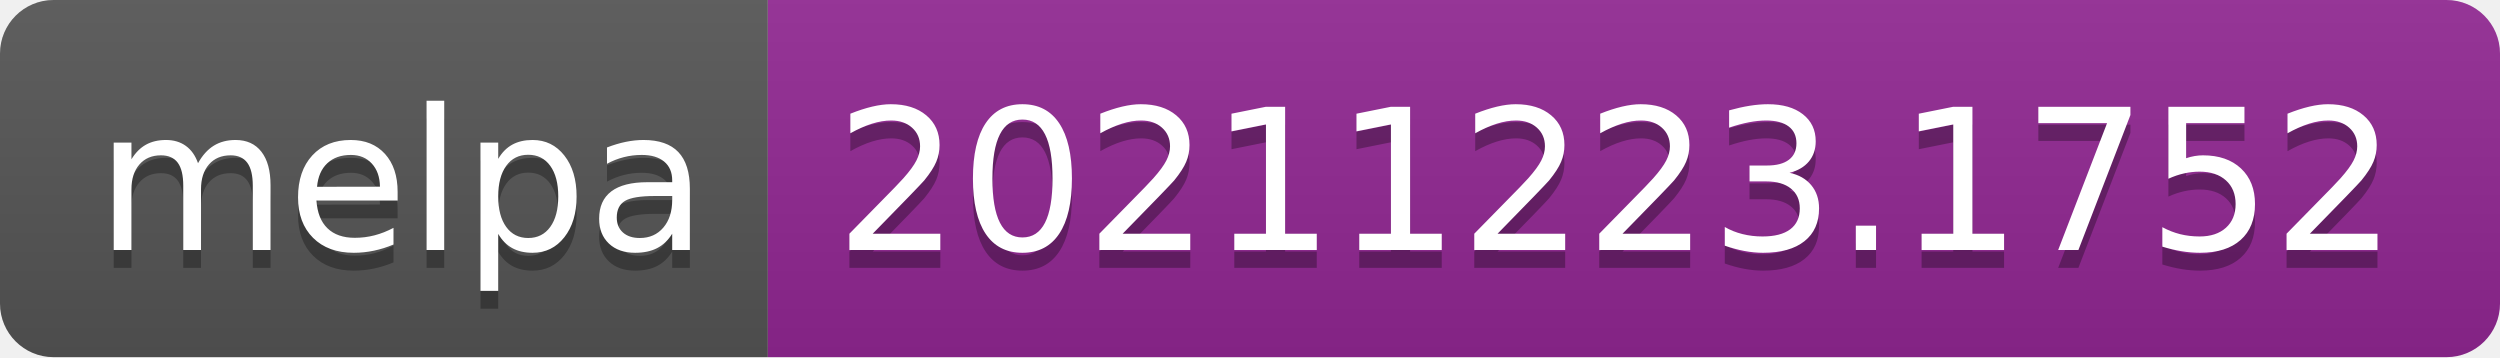
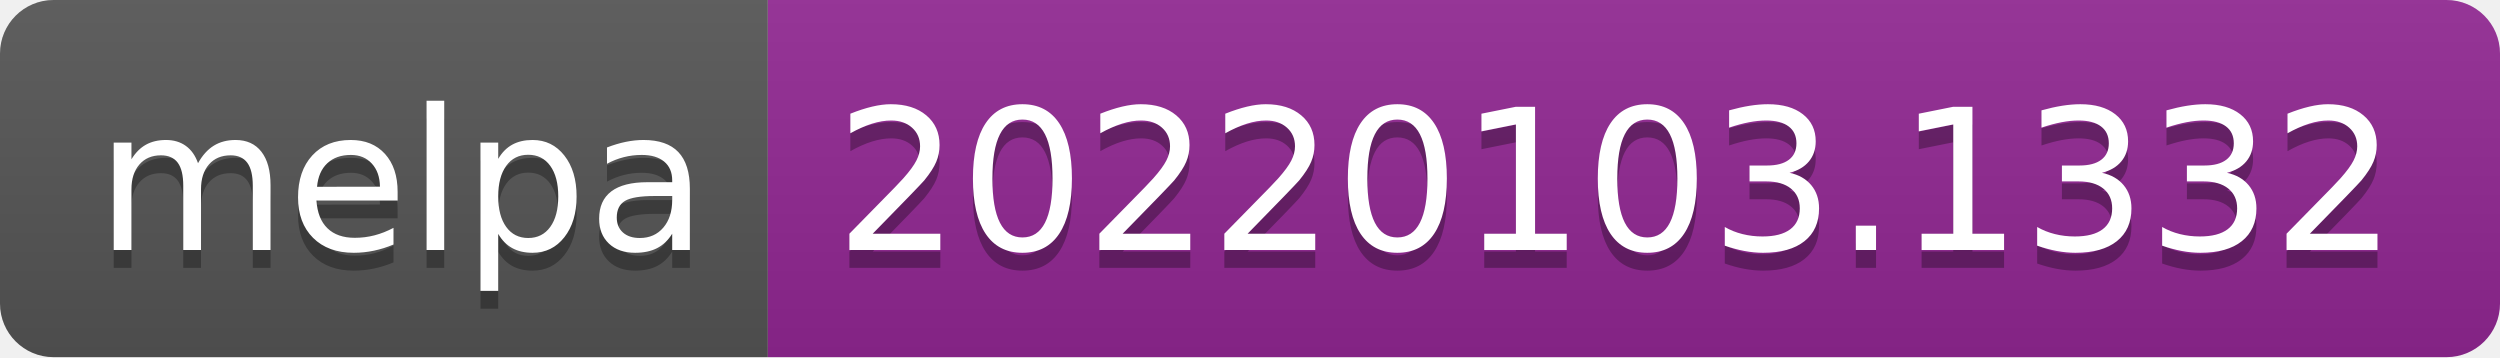
- <svg xmlns="http://www.w3.org/2000/svg" width="140" height="20" role="img" aria-label="melpa: 20211223.1752">
+ <svg xmlns="http://www.w3.org/2000/svg" width="140" height="20" role="img" aria-label="melpa: 20220103.1332">
  <linearGradient id="s" x2="0" y2="100%">
    <stop offset="0" stop-color="#bbb" stop-opacity=".1" />
    <stop offset="1" stop-opacity=".1" />
  </linearGradient>
  <clipPath id="r">
    <rect width="140" height="20" rx="3" fill="#fff" />
  </clipPath>
  <g clip-path="url(#r)">
    <rect width="43" height="20" fill="#555" />
    <rect x="43" width="97" height="20" fill="#922793" />
    <rect width="140" height="20" fill="url(#s)" />
  </g>
  <g fill="#fff" text-anchor="middle" font-family="Verdana,Geneva,DejaVu Sans,sans-serif" text-rendering="geometricPrecision" font-size="110">
    <text aria-hidden="true" x="225" y="150" fill="#010101" fill-opacity=".3" transform="scale(.1)" textLength="330">melpa</text>
    <text x="225" y="140" transform="scale(.1)" fill="#fff" textLength="330">melpa</text>
-     <text aria-hidden="true" x="905" y="150" fill="#010101" fill-opacity=".3" transform="scale(.1)" textLength="870">20211223.1752</text>
-     <text x="905" y="140" transform="scale(.1)" fill="#fff" textLength="870">20211223.1752</text>
+     <text aria-hidden="true" x="905" y="150" fill="#010101" fill-opacity=".3" transform="scale(.1)" textLength="870">20220103.1332</text>
+     <text x="905" y="140" transform="scale(.1)" fill="#fff" textLength="870">20220103.1332</text>
  </g>
</svg>
